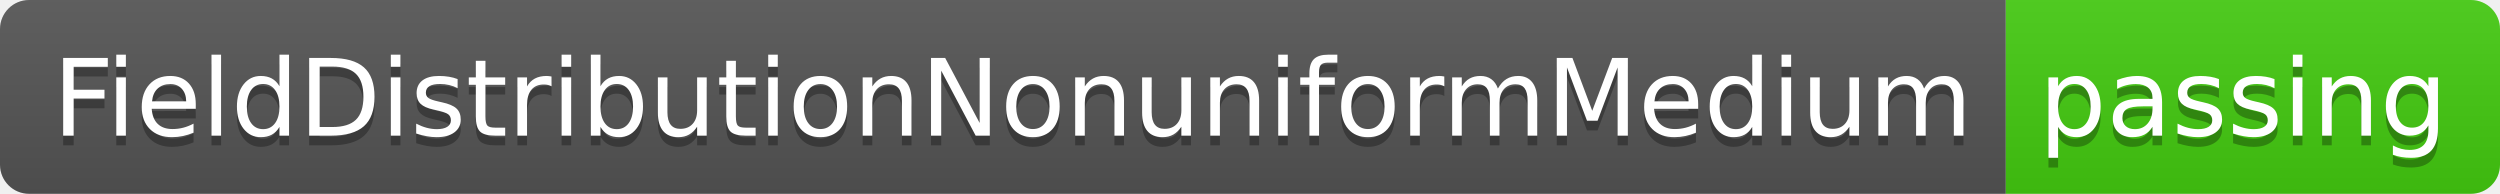
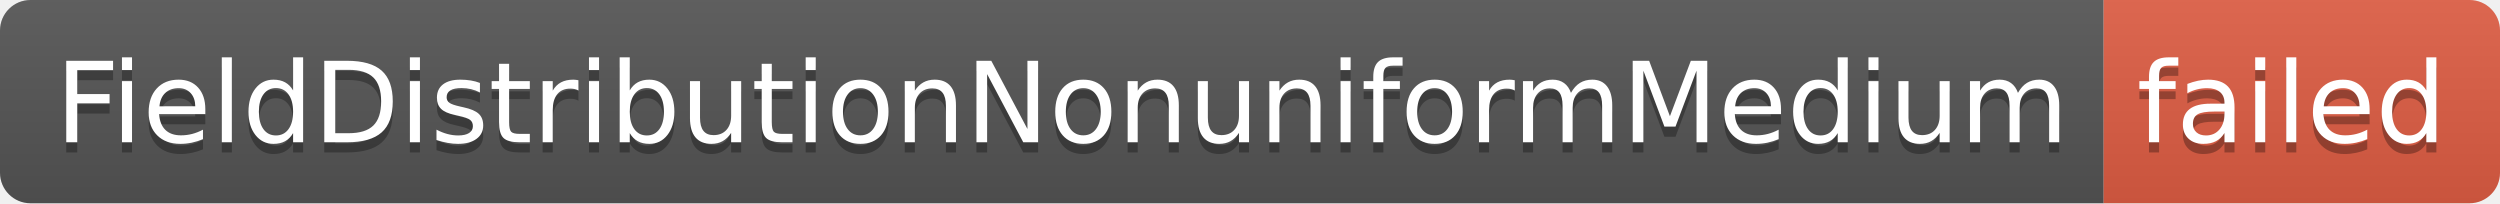
- <svg xmlns="http://www.w3.org/2000/svg" width="258" height="20" role="img" aria-label="FieldDistributionNonuniformMedium: passing">
+ <svg xmlns="http://www.w3.org/2000/svg" width="246" height="20" role="img" aria-label="FieldDistributionNonuniformMedium: failed">
  <linearGradient id="s" x2="0" y2="100%">
    <stop offset="0" stop-color="#bbb" stop-opacity=".1" />
    <stop offset="1" stop-opacity=".1" />
  </linearGradient>
  <clipPath id="r">
-     <rect width="258" height="20" rx="3" fill="#fff" />
+     <rect width="246" height="20" rx="3" fill="#fff" />
  </clipPath>
  <g clip-path="url(#r)">
    <rect width="207" height="20" fill="#555" />
-     <rect x="207" width="51" height="20" fill="#4c1" />
-     <rect width="258" height="20" fill="url(#s)" />
+     <rect x="207" width="39" height="20" fill="#e05d44" />
+     <rect width="246" height="20" fill="url(#s)" />
  </g>
  <g fill="#fff" text-anchor="middle" font-family="Verdana,Geneva,DejaVu Sans,sans-serif" text-rendering="geometricPrecision" font-size="110">
    <text aria-hidden="true" x="1045" y="150" fill="#010101" fill-opacity=".3" transform="scale(.1)" textLength="1970">FieldDistributionNonuniformMedium</text>
    <text x="1045" y="140" transform="scale(.1)" fill="#fff" textLength="1970">FieldDistributionNonuniformMedium</text>
-     <text aria-hidden="true" x="2315" y="150" fill="#010101" fill-opacity=".3" transform="scale(.1)" textLength="410">passing</text>
-     <text x="2315" y="140" transform="scale(.1)" fill="#fff" textLength="410">passing</text>
+     <text aria-hidden="true" x="2255" y="150" fill="#010101" fill-opacity=".3" transform="scale(.1)" textLength="290">failed</text>
+     <text x="2255" y="140" transform="scale(.1)" fill="#fff" textLength="290">failed</text>
  </g>
</svg>
